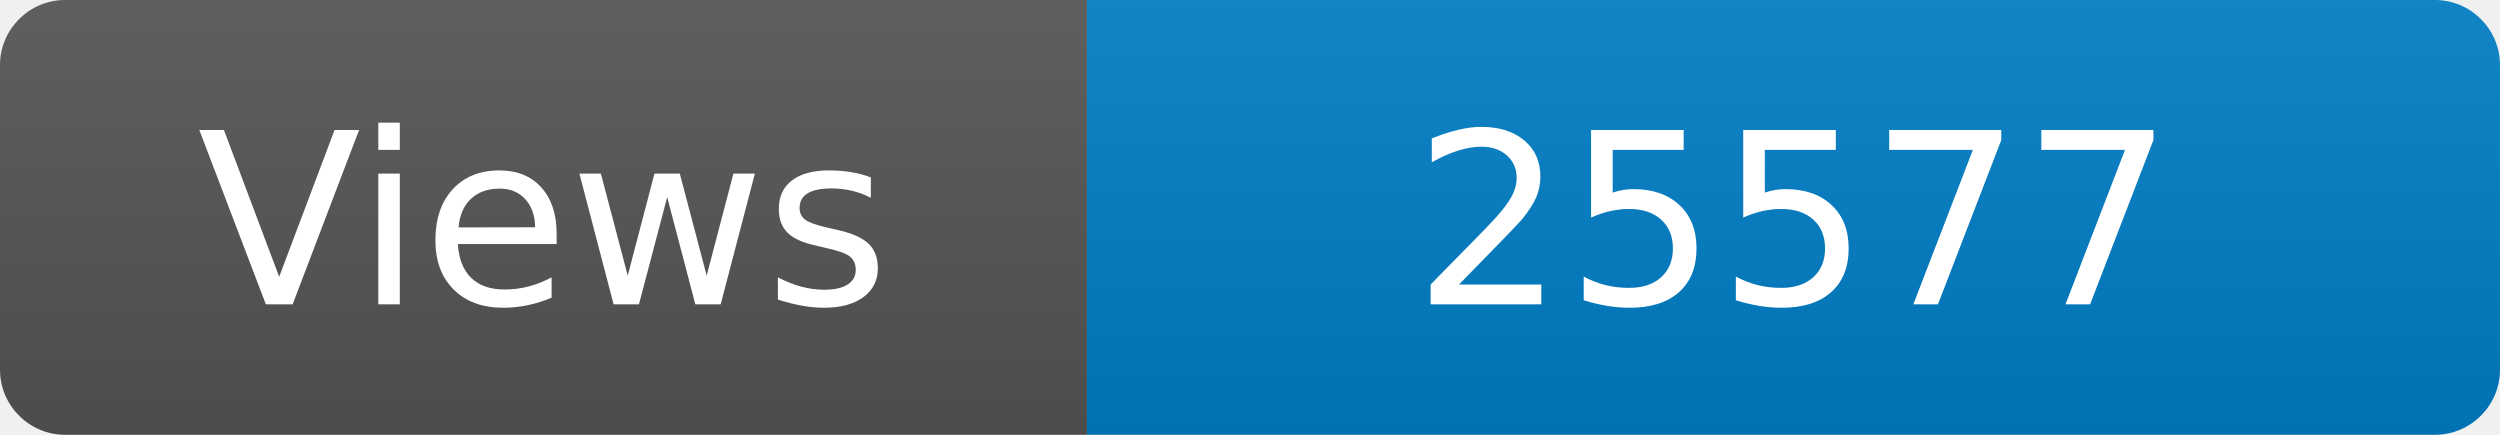
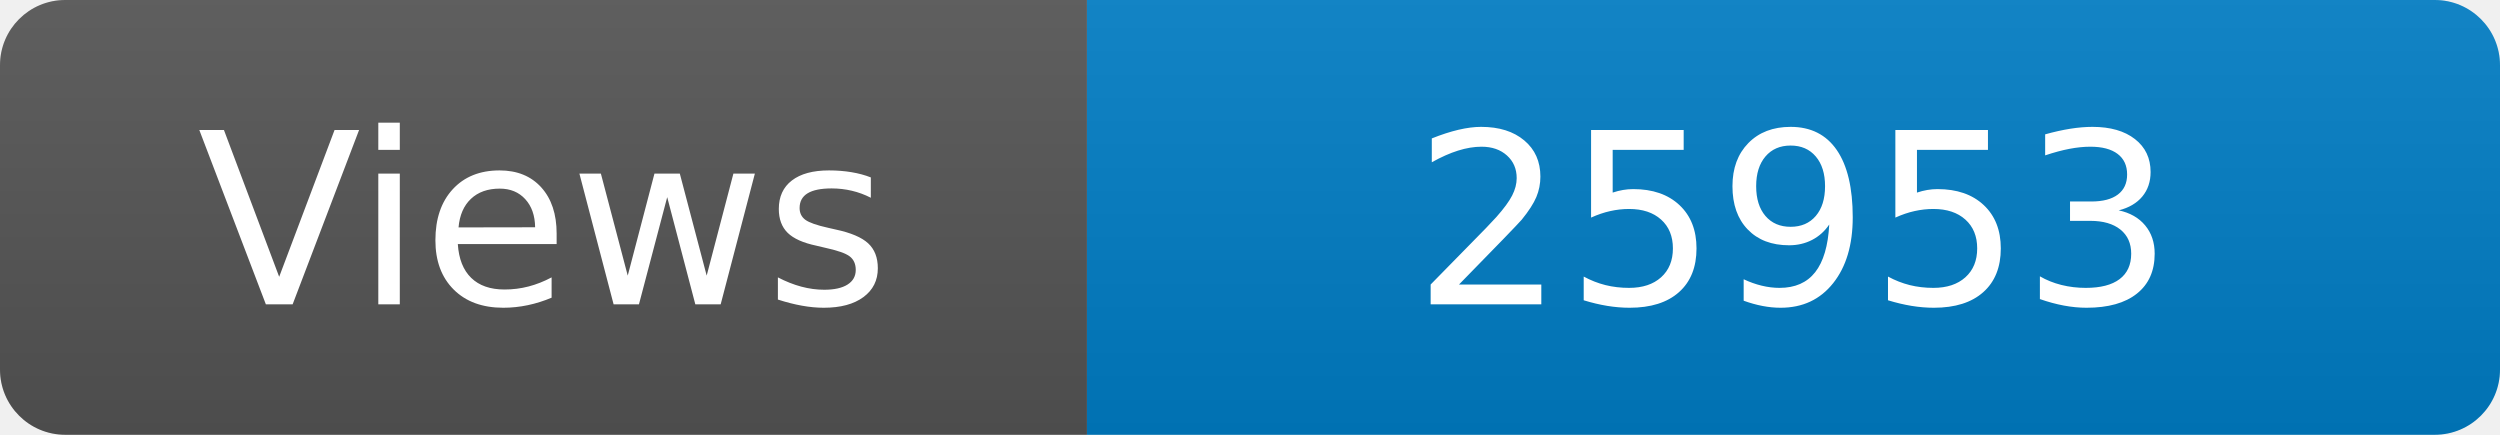
<svg xmlns="http://www.w3.org/2000/svg" width="115" height="20" role="img" aria-label="Maintained?: yes">
  <linearGradient id="s" x2="0" y2="100%">
    <stop offset="0" stop-color="#bbb" stop-opacity=".1" />
    <stop offset="1" stop-opacity=".1" />
  </linearGradient>
  <clipPath id="r">
    <rect width="115" height="20" rx="3" fill="#fff" />
  </clipPath>
  <g clip-path="url(#r)">
    <rect width="50" height="20" fill="#555" />
    <rect x="50" width="160" height="20" fill="#007ec6" />
    <rect width="115" height="20" fill="url(#s)" />
  </g>
  <g fill="#fff" text-anchor="middle" font-family="Verdana,Geneva,DejaVu Sans,sans-serif" font-size="110">
    <text x="250" y="140" transform="scale(.1)" fill="#fff">Views</text>
-     <text x="825" y="140" transform="scale(.1)" fill="#fff">25577</text>
+     <text x="825" y="140" transform="scale(.1)" fill="#fff">25953</text>
  </g>
</svg>
